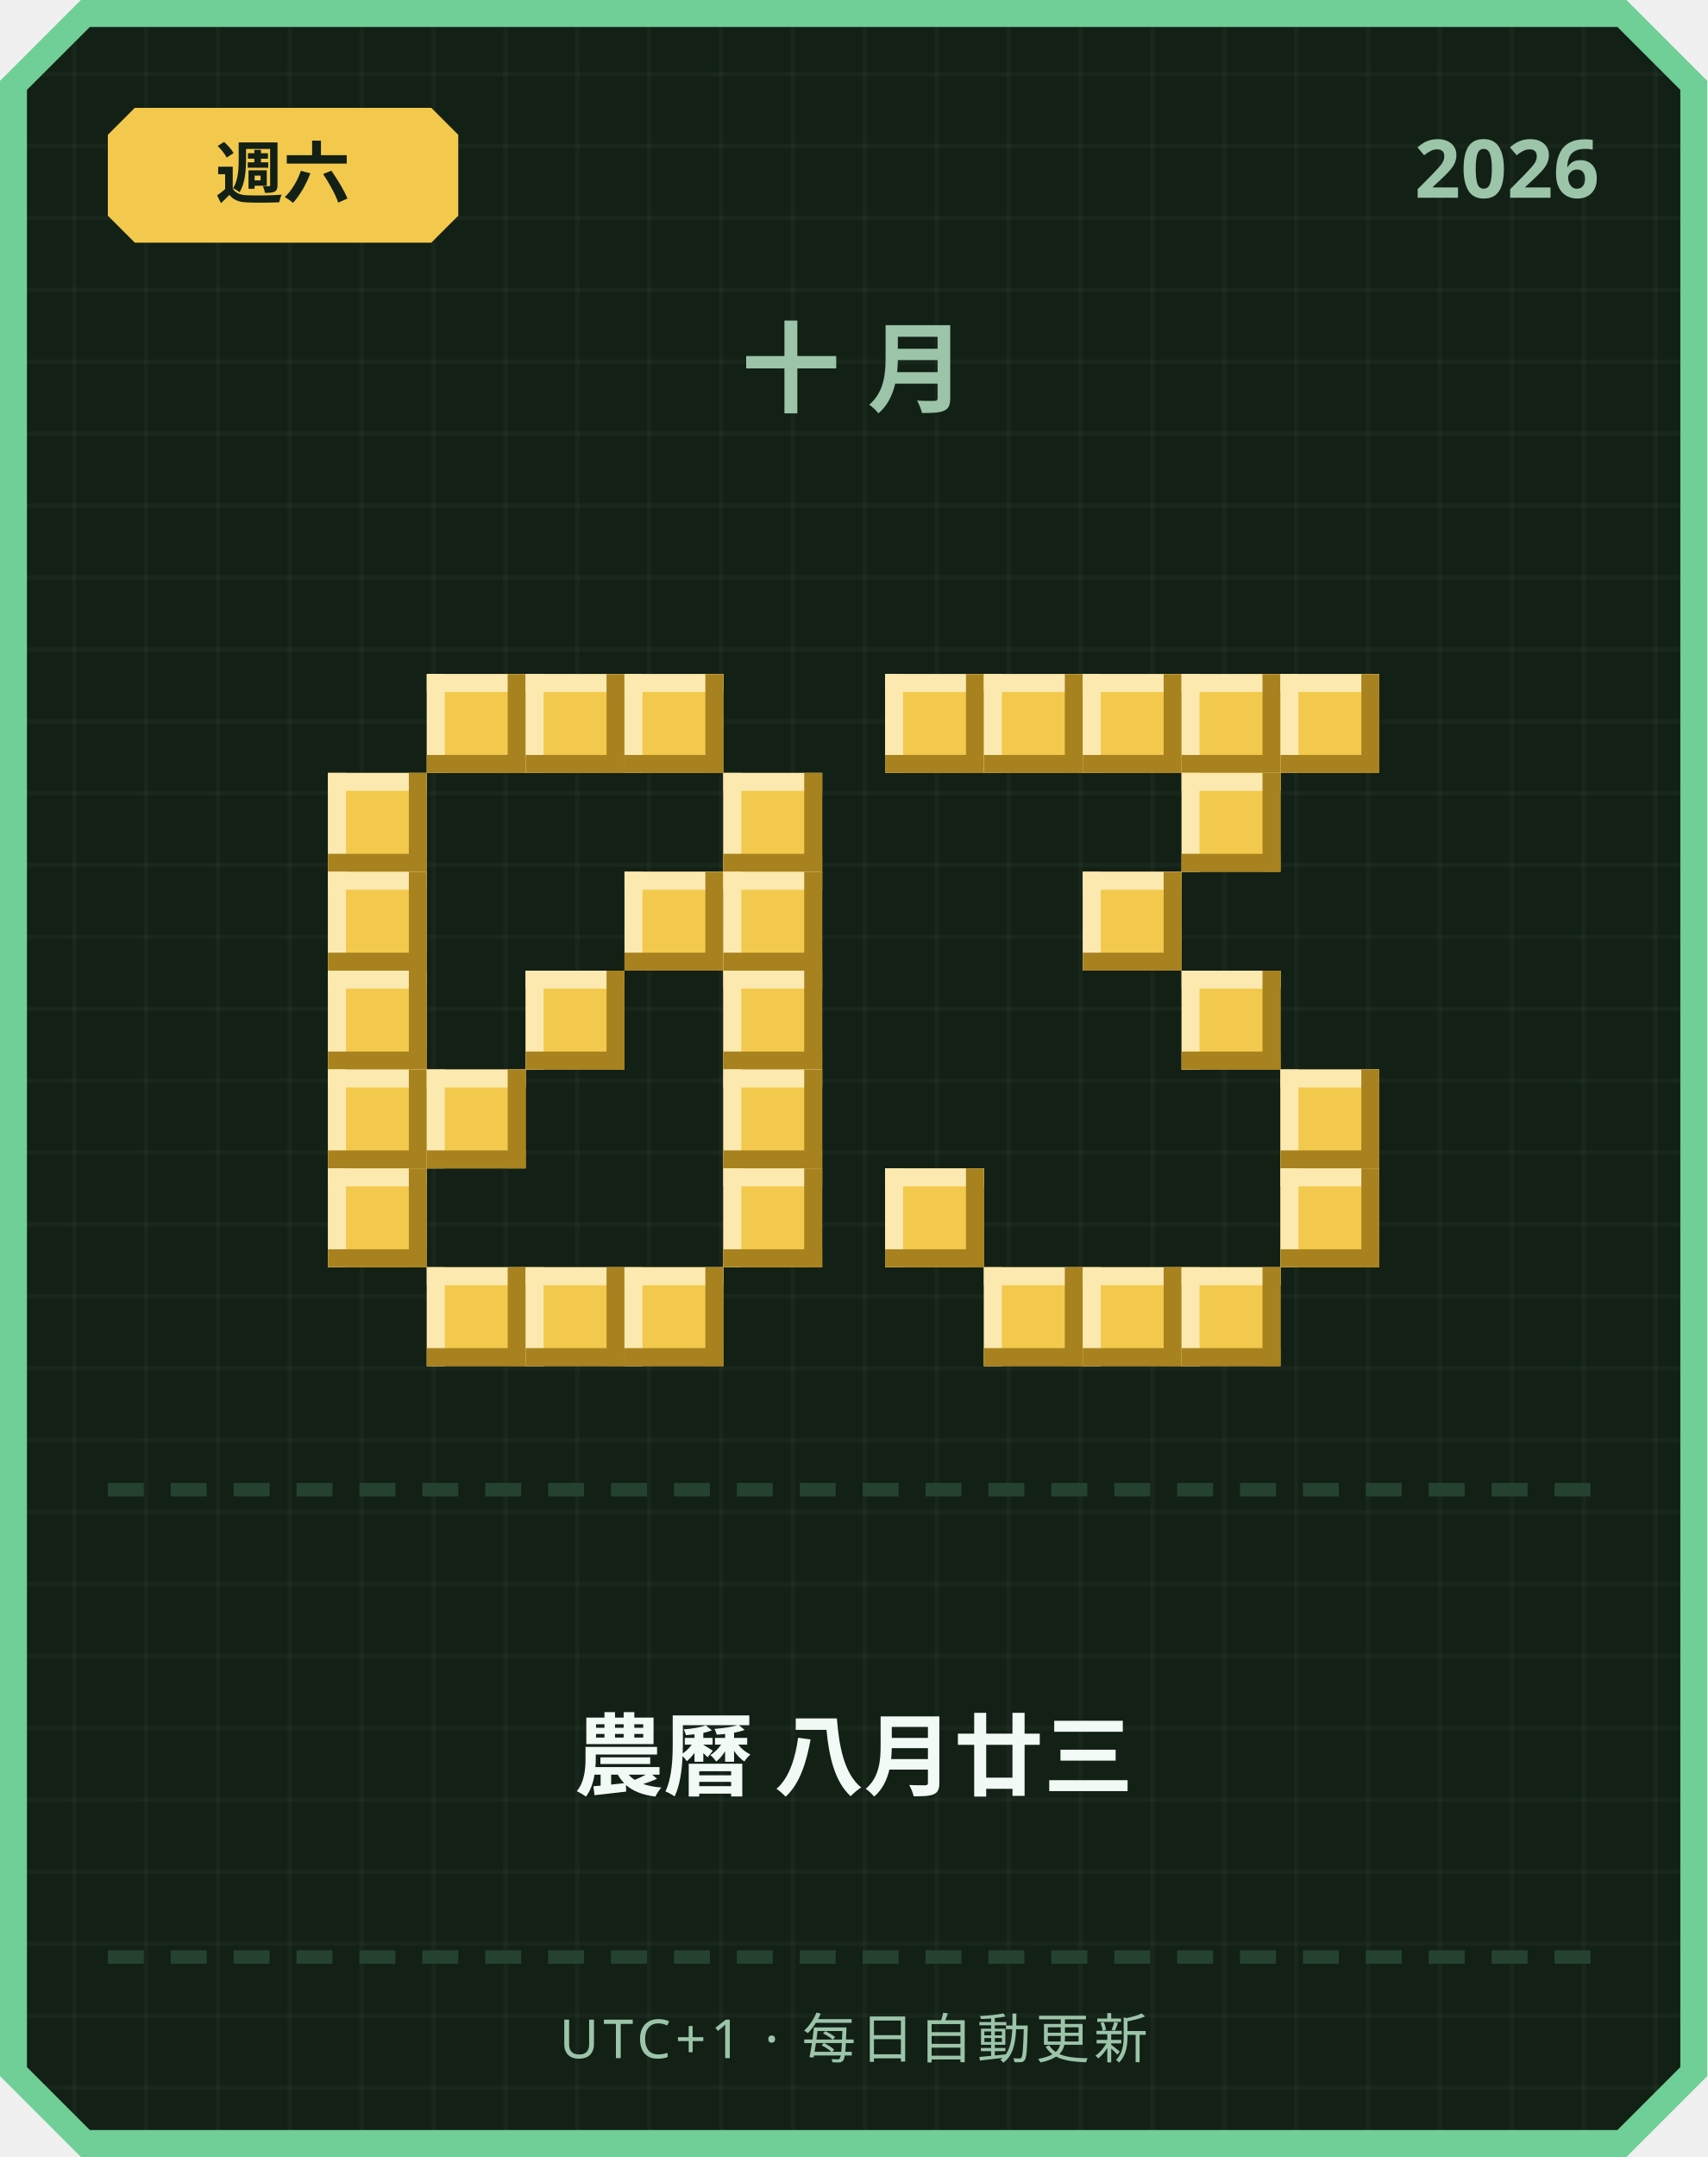
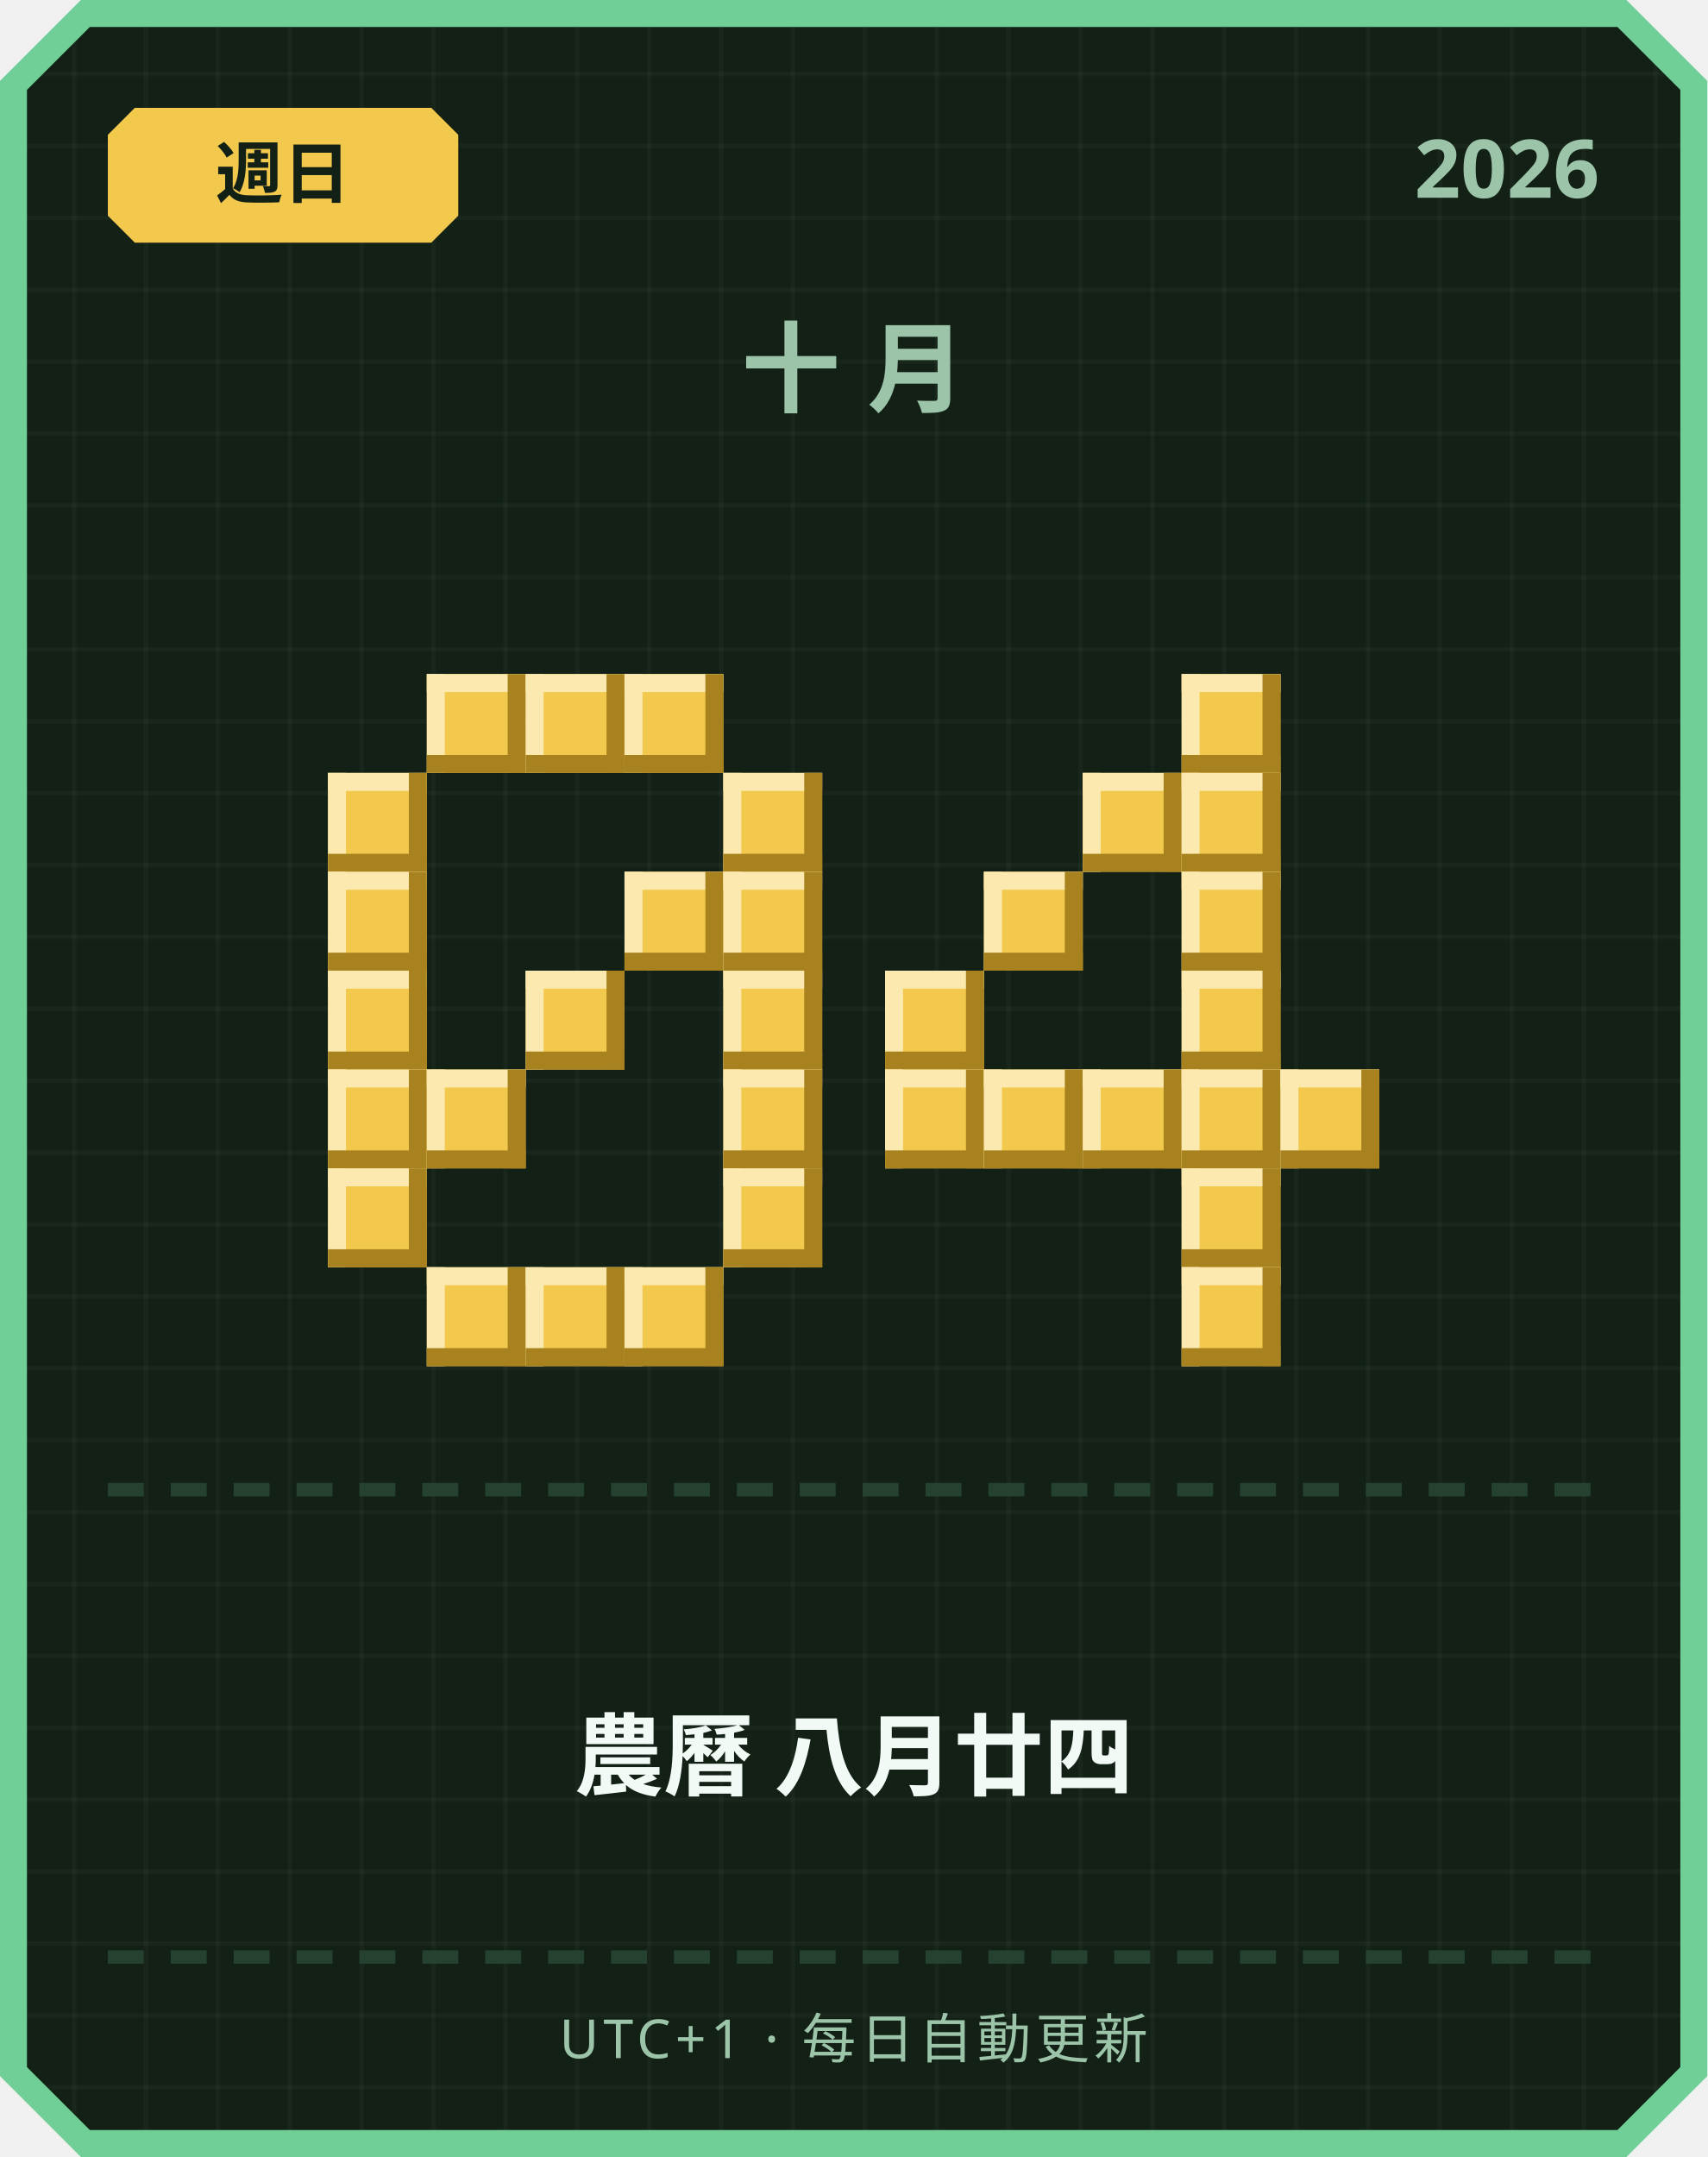
<svg xmlns="http://www.w3.org/2000/svg" width="380" height="480" viewBox="0 0 380 480">
  <defs>
    <pattern id="grid" width="16" height="16" patternUnits="userSpaceOnUse">
      <rect width="16" height="16" fill="#122016" />
      <rect width="1" height="16" fill="#ffffff" opacity="0.03" />
      <rect width="16" height="1" fill="#ffffff" opacity="0.03" />
    </pattern>
  </defs>
  <path d="M 18,0 L 362,0 L 380,18 L 380,462 L 362,480 L 18,480 L 0,462 L 0,18 Z" fill="#6fcf97" />
  <path d="M 20,6 L 360,6 L 374,20 L 374,460 L 360,474 L 20,474 L 6,460 L 6,20 Z" fill="url(#grid)" />
  <path d="M 30,24 L 96,24 L 102,30 L 102,48 L 96,54 L 30,54 L 24,48 L 24,30 Z" fill="#f2c94c" />
-   <text x="63" y="44" text-anchor="middle" font-family="'Segoe UI', sans-serif" font-size="15" font-weight="700" fill="#122016">週六</text>
+   <text x="63" y="44" text-anchor="middle" font-family="'Segoe UI', sans-serif" font-size="15" font-weight="700" fill="#122016">週日</text>
  <text x="356" y="44" text-anchor="end" font-family="'Segoe UI', sans-serif" font-size="18" font-weight="700" fill="#9bc4a8">2026</text>
  <text x="190" y="90" text-anchor="middle" font-family="'Segoe UI', sans-serif" font-size="22" font-weight="700" letter-spacing="6" fill="#9bc4a8">十月</text>
  <rect x="95" y="150" width="22" height="22" fill="#f2c94c" />
  <rect x="95" y="150" width="22" height="4" fill="#fbe9b0" />
  <rect x="95" y="150" width="4" height="22" fill="#fbe9b0" />
  <rect x="95" y="168" width="22" height="4" fill="#a8821f" />
  <rect x="113" y="150" width="4" height="22" fill="#a8821f" />
  <rect x="117" y="150" width="22" height="22" fill="#f2c94c" />
  <rect x="117" y="150" width="22" height="4" fill="#fbe9b0" />
  <rect x="117" y="150" width="4" height="22" fill="#fbe9b0" />
  <rect x="117" y="168" width="22" height="4" fill="#a8821f" />
  <rect x="135" y="150" width="4" height="22" fill="#a8821f" />
  <rect x="139" y="150" width="22" height="22" fill="#f2c94c" />
  <rect x="139" y="150" width="22" height="4" fill="#fbe9b0" />
  <rect x="139" y="150" width="4" height="22" fill="#fbe9b0" />
  <rect x="139" y="168" width="22" height="4" fill="#a8821f" />
  <rect x="157" y="150" width="4" height="22" fill="#a8821f" />
  <rect x="73" y="172" width="22" height="22" fill="#f2c94c" />
  <rect x="73" y="172" width="22" height="4" fill="#fbe9b0" />
  <rect x="73" y="172" width="4" height="22" fill="#fbe9b0" />
  <rect x="73" y="190" width="22" height="4" fill="#a8821f" />
  <rect x="91" y="172" width="4" height="22" fill="#a8821f" />
  <rect x="161" y="172" width="22" height="22" fill="#f2c94c" />
  <rect x="161" y="172" width="22" height="4" fill="#fbe9b0" />
  <rect x="161" y="172" width="4" height="22" fill="#fbe9b0" />
  <rect x="161" y="190" width="22" height="4" fill="#a8821f" />
  <rect x="179" y="172" width="4" height="22" fill="#a8821f" />
  <rect x="73" y="194" width="22" height="22" fill="#f2c94c" />
  <rect x="73" y="194" width="22" height="4" fill="#fbe9b0" />
  <rect x="73" y="194" width="4" height="22" fill="#fbe9b0" />
  <rect x="73" y="212" width="22" height="4" fill="#a8821f" />
  <rect x="91" y="194" width="4" height="22" fill="#a8821f" />
  <rect x="139" y="194" width="22" height="22" fill="#f2c94c" />
  <rect x="139" y="194" width="22" height="4" fill="#fbe9b0" />
  <rect x="139" y="194" width="4" height="22" fill="#fbe9b0" />
  <rect x="139" y="212" width="22" height="4" fill="#a8821f" />
  <rect x="157" y="194" width="4" height="22" fill="#a8821f" />
  <rect x="161" y="194" width="22" height="22" fill="#f2c94c" />
  <rect x="161" y="194" width="22" height="4" fill="#fbe9b0" />
  <rect x="161" y="194" width="4" height="22" fill="#fbe9b0" />
  <rect x="161" y="212" width="22" height="4" fill="#a8821f" />
  <rect x="179" y="194" width="4" height="22" fill="#a8821f" />
  <rect x="73" y="216" width="22" height="22" fill="#f2c94c" />
  <rect x="73" y="216" width="22" height="4" fill="#fbe9b0" />
  <rect x="73" y="216" width="4" height="22" fill="#fbe9b0" />
  <rect x="73" y="234" width="22" height="4" fill="#a8821f" />
  <rect x="91" y="216" width="4" height="22" fill="#a8821f" />
  <rect x="117" y="216" width="22" height="22" fill="#f2c94c" />
  <rect x="117" y="216" width="22" height="4" fill="#fbe9b0" />
  <rect x="117" y="216" width="4" height="22" fill="#fbe9b0" />
  <rect x="117" y="234" width="22" height="4" fill="#a8821f" />
  <rect x="135" y="216" width="4" height="22" fill="#a8821f" />
  <rect x="161" y="216" width="22" height="22" fill="#f2c94c" />
  <rect x="161" y="216" width="22" height="4" fill="#fbe9b0" />
  <rect x="161" y="216" width="4" height="22" fill="#fbe9b0" />
  <rect x="161" y="234" width="22" height="4" fill="#a8821f" />
  <rect x="179" y="216" width="4" height="22" fill="#a8821f" />
  <rect x="73" y="238" width="22" height="22" fill="#f2c94c" />
  <rect x="73" y="238" width="22" height="4" fill="#fbe9b0" />
  <rect x="73" y="238" width="4" height="22" fill="#fbe9b0" />
  <rect x="73" y="256" width="22" height="4" fill="#a8821f" />
  <rect x="91" y="238" width="4" height="22" fill="#a8821f" />
  <rect x="95" y="238" width="22" height="22" fill="#f2c94c" />
  <rect x="95" y="238" width="22" height="4" fill="#fbe9b0" />
  <rect x="95" y="238" width="4" height="22" fill="#fbe9b0" />
  <rect x="95" y="256" width="22" height="4" fill="#a8821f" />
  <rect x="113" y="238" width="4" height="22" fill="#a8821f" />
  <rect x="161" y="238" width="22" height="22" fill="#f2c94c" />
  <rect x="161" y="238" width="22" height="4" fill="#fbe9b0" />
  <rect x="161" y="238" width="4" height="22" fill="#fbe9b0" />
  <rect x="161" y="256" width="22" height="4" fill="#a8821f" />
  <rect x="179" y="238" width="4" height="22" fill="#a8821f" />
  <rect x="73" y="260" width="22" height="22" fill="#f2c94c" />
  <rect x="73" y="260" width="22" height="4" fill="#fbe9b0" />
  <rect x="73" y="260" width="4" height="22" fill="#fbe9b0" />
  <rect x="73" y="278" width="22" height="4" fill="#a8821f" />
  <rect x="91" y="260" width="4" height="22" fill="#a8821f" />
  <rect x="161" y="260" width="22" height="22" fill="#f2c94c" />
  <rect x="161" y="260" width="22" height="4" fill="#fbe9b0" />
  <rect x="161" y="260" width="4" height="22" fill="#fbe9b0" />
  <rect x="161" y="278" width="22" height="4" fill="#a8821f" />
  <rect x="179" y="260" width="4" height="22" fill="#a8821f" />
  <rect x="95" y="282" width="22" height="22" fill="#f2c94c" />
  <rect x="95" y="282" width="22" height="4" fill="#fbe9b0" />
  <rect x="95" y="282" width="4" height="22" fill="#fbe9b0" />
  <rect x="95" y="300" width="22" height="4" fill="#a8821f" />
  <rect x="113" y="282" width="4" height="22" fill="#a8821f" />
  <rect x="117" y="282" width="22" height="22" fill="#f2c94c" />
  <rect x="117" y="282" width="22" height="4" fill="#fbe9b0" />
  <rect x="117" y="282" width="4" height="22" fill="#fbe9b0" />
  <rect x="117" y="300" width="22" height="4" fill="#a8821f" />
  <rect x="135" y="282" width="4" height="22" fill="#a8821f" />
  <rect x="139" y="282" width="22" height="22" fill="#f2c94c" />
  <rect x="139" y="282" width="22" height="4" fill="#fbe9b0" />
  <rect x="139" y="282" width="4" height="22" fill="#fbe9b0" />
  <rect x="139" y="300" width="22" height="4" fill="#a8821f" />
  <rect x="157" y="282" width="4" height="22" fill="#a8821f" />
-   <rect x="197" y="150" width="22" height="22" fill="#f2c94c" />
-   <rect x="197" y="150" width="22" height="4" fill="#fbe9b0" />
-   <rect x="197" y="150" width="4" height="22" fill="#fbe9b0" />
-   <rect x="197" y="168" width="22" height="4" fill="#a8821f" />
-   <rect x="215" y="150" width="4" height="22" fill="#a8821f" />
-   <rect x="219" y="150" width="22" height="22" fill="#f2c94c" />
-   <rect x="219" y="150" width="22" height="4" fill="#fbe9b0" />
-   <rect x="219" y="150" width="4" height="22" fill="#fbe9b0" />
-   <rect x="219" y="168" width="22" height="4" fill="#a8821f" />
-   <rect x="237" y="150" width="4" height="22" fill="#a8821f" />
-   <rect x="241" y="150" width="22" height="22" fill="#f2c94c" />
-   <rect x="241" y="150" width="22" height="4" fill="#fbe9b0" />
-   <rect x="241" y="150" width="4" height="22" fill="#fbe9b0" />
-   <rect x="241" y="168" width="22" height="4" fill="#a8821f" />
-   <rect x="259" y="150" width="4" height="22" fill="#a8821f" />
  <rect x="263" y="150" width="22" height="22" fill="#f2c94c" />
  <rect x="263" y="150" width="22" height="4" fill="#fbe9b0" />
  <rect x="263" y="150" width="4" height="22" fill="#fbe9b0" />
  <rect x="263" y="168" width="22" height="4" fill="#a8821f" />
  <rect x="281" y="150" width="4" height="22" fill="#a8821f" />
-   <rect x="285" y="150" width="22" height="22" fill="#f2c94c" />
-   <rect x="285" y="150" width="22" height="4" fill="#fbe9b0" />
-   <rect x="285" y="150" width="4" height="22" fill="#fbe9b0" />
-   <rect x="285" y="168" width="22" height="4" fill="#a8821f" />
-   <rect x="303" y="150" width="4" height="22" fill="#a8821f" />
+   <rect x="241" y="172" width="22" height="22" fill="#f2c94c" />
+   <rect x="241" y="172" width="22" height="4" fill="#fbe9b0" />
+   <rect x="241" y="172" width="4" height="22" fill="#fbe9b0" />
+   <rect x="241" y="190" width="22" height="4" fill="#a8821f" />
+   <rect x="259" y="172" width="4" height="22" fill="#a8821f" />
  <rect x="263" y="172" width="22" height="22" fill="#f2c94c" />
  <rect x="263" y="172" width="22" height="4" fill="#fbe9b0" />
  <rect x="263" y="172" width="4" height="22" fill="#fbe9b0" />
  <rect x="263" y="190" width="22" height="4" fill="#a8821f" />
  <rect x="281" y="172" width="4" height="22" fill="#a8821f" />
-   <rect x="241" y="194" width="22" height="22" fill="#f2c94c" />
-   <rect x="241" y="194" width="22" height="4" fill="#fbe9b0" />
-   <rect x="241" y="194" width="4" height="22" fill="#fbe9b0" />
-   <rect x="241" y="212" width="22" height="4" fill="#a8821f" />
-   <rect x="259" y="194" width="4" height="22" fill="#a8821f" />
+   <rect x="219" y="194" width="22" height="22" fill="#f2c94c" />
+   <rect x="219" y="194" width="22" height="4" fill="#fbe9b0" />
+   <rect x="219" y="194" width="4" height="22" fill="#fbe9b0" />
+   <rect x="219" y="212" width="22" height="4" fill="#a8821f" />
+   <rect x="237" y="194" width="4" height="22" fill="#a8821f" />
+   <rect x="263" y="194" width="22" height="22" fill="#f2c94c" />
+   <rect x="263" y="194" width="22" height="4" fill="#fbe9b0" />
+   <rect x="263" y="194" width="4" height="22" fill="#fbe9b0" />
+   <rect x="263" y="212" width="22" height="4" fill="#a8821f" />
+   <rect x="281" y="194" width="4" height="22" fill="#a8821f" />
+   <rect x="197" y="216" width="22" height="22" fill="#f2c94c" />
+   <rect x="197" y="216" width="22" height="4" fill="#fbe9b0" />
+   <rect x="197" y="216" width="4" height="22" fill="#fbe9b0" />
+   <rect x="197" y="234" width="22" height="4" fill="#a8821f" />
+   <rect x="215" y="216" width="4" height="22" fill="#a8821f" />
  <rect x="263" y="216" width="22" height="22" fill="#f2c94c" />
  <rect x="263" y="216" width="22" height="4" fill="#fbe9b0" />
  <rect x="263" y="216" width="4" height="22" fill="#fbe9b0" />
  <rect x="263" y="234" width="22" height="4" fill="#a8821f" />
  <rect x="281" y="216" width="4" height="22" fill="#a8821f" />
+   <rect x="197" y="238" width="22" height="22" fill="#f2c94c" />
+   <rect x="197" y="238" width="22" height="4" fill="#fbe9b0" />
+   <rect x="197" y="238" width="4" height="22" fill="#fbe9b0" />
+   <rect x="197" y="256" width="22" height="4" fill="#a8821f" />
+   <rect x="215" y="238" width="4" height="22" fill="#a8821f" />
+   <rect x="219" y="238" width="22" height="22" fill="#f2c94c" />
+   <rect x="219" y="238" width="22" height="4" fill="#fbe9b0" />
+   <rect x="219" y="238" width="4" height="22" fill="#fbe9b0" />
+   <rect x="219" y="256" width="22" height="4" fill="#a8821f" />
+   <rect x="237" y="238" width="4" height="22" fill="#a8821f" />
+   <rect x="241" y="238" width="22" height="22" fill="#f2c94c" />
+   <rect x="241" y="238" width="22" height="4" fill="#fbe9b0" />
+   <rect x="241" y="238" width="4" height="22" fill="#fbe9b0" />
+   <rect x="241" y="256" width="22" height="4" fill="#a8821f" />
+   <rect x="259" y="238" width="4" height="22" fill="#a8821f" />
+   <rect x="263" y="238" width="22" height="22" fill="#f2c94c" />
+   <rect x="263" y="238" width="22" height="4" fill="#fbe9b0" />
+   <rect x="263" y="238" width="4" height="22" fill="#fbe9b0" />
+   <rect x="263" y="256" width="22" height="4" fill="#a8821f" />
+   <rect x="281" y="238" width="4" height="22" fill="#a8821f" />
  <rect x="285" y="238" width="22" height="22" fill="#f2c94c" />
  <rect x="285" y="238" width="22" height="4" fill="#fbe9b0" />
  <rect x="285" y="238" width="4" height="22" fill="#fbe9b0" />
  <rect x="285" y="256" width="22" height="4" fill="#a8821f" />
  <rect x="303" y="238" width="4" height="22" fill="#a8821f" />
-   <rect x="197" y="260" width="22" height="22" fill="#f2c94c" />
-   <rect x="197" y="260" width="22" height="4" fill="#fbe9b0" />
-   <rect x="197" y="260" width="4" height="22" fill="#fbe9b0" />
-   <rect x="197" y="278" width="22" height="4" fill="#a8821f" />
-   <rect x="215" y="260" width="4" height="22" fill="#a8821f" />
-   <rect x="285" y="260" width="22" height="22" fill="#f2c94c" />
-   <rect x="285" y="260" width="22" height="4" fill="#fbe9b0" />
-   <rect x="285" y="260" width="4" height="22" fill="#fbe9b0" />
-   <rect x="285" y="278" width="22" height="4" fill="#a8821f" />
-   <rect x="303" y="260" width="4" height="22" fill="#a8821f" />
-   <rect x="219" y="282" width="22" height="22" fill="#f2c94c" />
-   <rect x="219" y="282" width="22" height="4" fill="#fbe9b0" />
-   <rect x="219" y="282" width="4" height="22" fill="#fbe9b0" />
-   <rect x="219" y="300" width="22" height="4" fill="#a8821f" />
-   <rect x="237" y="282" width="4" height="22" fill="#a8821f" />
-   <rect x="241" y="282" width="22" height="22" fill="#f2c94c" />
-   <rect x="241" y="282" width="22" height="4" fill="#fbe9b0" />
-   <rect x="241" y="282" width="4" height="22" fill="#fbe9b0" />
-   <rect x="241" y="300" width="22" height="4" fill="#a8821f" />
-   <rect x="259" y="282" width="4" height="22" fill="#a8821f" />
+   <rect x="263" y="260" width="22" height="22" fill="#f2c94c" />
+   <rect x="263" y="260" width="22" height="4" fill="#fbe9b0" />
+   <rect x="263" y="260" width="4" height="22" fill="#fbe9b0" />
+   <rect x="263" y="278" width="22" height="4" fill="#a8821f" />
+   <rect x="281" y="260" width="4" height="22" fill="#a8821f" />
  <rect x="263" y="282" width="22" height="22" fill="#f2c94c" />
  <rect x="263" y="282" width="22" height="4" fill="#fbe9b0" />
  <rect x="263" y="282" width="4" height="22" fill="#fbe9b0" />
  <rect x="263" y="300" width="22" height="4" fill="#a8821f" />
  <rect x="281" y="282" width="4" height="22" fill="#a8821f" />
  <rect x="24" y="330" width="8" height="3" fill="#254230" />
  <rect x="38" y="330" width="8" height="3" fill="#254230" />
  <rect x="52" y="330" width="8" height="3" fill="#254230" />
  <rect x="66" y="330" width="8" height="3" fill="#254230" />
  <rect x="80" y="330" width="8" height="3" fill="#254230" />
  <rect x="94" y="330" width="8" height="3" fill="#254230" />
  <rect x="108" y="330" width="8" height="3" fill="#254230" />
  <rect x="122" y="330" width="8" height="3" fill="#254230" />
  <rect x="136" y="330" width="8" height="3" fill="#254230" />
  <rect x="150" y="330" width="8" height="3" fill="#254230" />
  <rect x="164" y="330" width="8" height="3" fill="#254230" />
  <rect x="178" y="330" width="8" height="3" fill="#254230" />
  <rect x="192" y="330" width="8" height="3" fill="#254230" />
  <rect x="206" y="330" width="8" height="3" fill="#254230" />
  <rect x="220" y="330" width="8" height="3" fill="#254230" />
  <rect x="234" y="330" width="8" height="3" fill="#254230" />
  <rect x="248" y="330" width="8" height="3" fill="#254230" />
  <rect x="262" y="330" width="8" height="3" fill="#254230" />
  <rect x="276" y="330" width="8" height="3" fill="#254230" />
  <rect x="290" y="330" width="8" height="3" fill="#254230" />
  <rect x="304" y="330" width="8" height="3" fill="#254230" />
  <rect x="318" y="330" width="8" height="3" fill="#254230" />
  <rect x="332" y="330" width="8" height="3" fill="#254230" />
  <rect x="346" y="330" width="8" height="3" fill="#254230" />
-   <text x="190" y="398" text-anchor="middle" font-family="'Segoe UI', 'Microsoft JhengHei', sans-serif" font-size="20" font-weight="700" fill="#f1faf4">農曆 八月廿三</text>
+   <text x="190" y="398" text-anchor="middle" font-family="'Segoe UI', 'Microsoft JhengHei', sans-serif" font-size="20" font-weight="700" fill="#f1faf4">農曆 八月廿四</text>
  <rect x="24" y="434" width="8" height="3" fill="#254230" />
  <rect x="38" y="434" width="8" height="3" fill="#254230" />
  <rect x="52" y="434" width="8" height="3" fill="#254230" />
  <rect x="66" y="434" width="8" height="3" fill="#254230" />
  <rect x="80" y="434" width="8" height="3" fill="#254230" />
  <rect x="94" y="434" width="8" height="3" fill="#254230" />
  <rect x="108" y="434" width="8" height="3" fill="#254230" />
  <rect x="122" y="434" width="8" height="3" fill="#254230" />
  <rect x="136" y="434" width="8" height="3" fill="#254230" />
  <rect x="150" y="434" width="8" height="3" fill="#254230" />
  <rect x="164" y="434" width="8" height="3" fill="#254230" />
  <rect x="178" y="434" width="8" height="3" fill="#254230" />
  <rect x="192" y="434" width="8" height="3" fill="#254230" />
  <rect x="206" y="434" width="8" height="3" fill="#254230" />
  <rect x="220" y="434" width="8" height="3" fill="#254230" />
  <rect x="234" y="434" width="8" height="3" fill="#254230" />
  <rect x="248" y="434" width="8" height="3" fill="#254230" />
  <rect x="262" y="434" width="8" height="3" fill="#254230" />
  <rect x="276" y="434" width="8" height="3" fill="#254230" />
  <rect x="290" y="434" width="8" height="3" fill="#254230" />
  <rect x="304" y="434" width="8" height="3" fill="#254230" />
  <rect x="318" y="434" width="8" height="3" fill="#254230" />
  <rect x="332" y="434" width="8" height="3" fill="#254230" />
  <rect x="346" y="434" width="8" height="3" fill="#254230" />
  <text x="190" y="458" text-anchor="middle" font-family="'Segoe UI', sans-serif" font-size="12" letter-spacing="1" fill="#9bc4a8">UTC+1 · 每日自動更新</text>
</svg>
